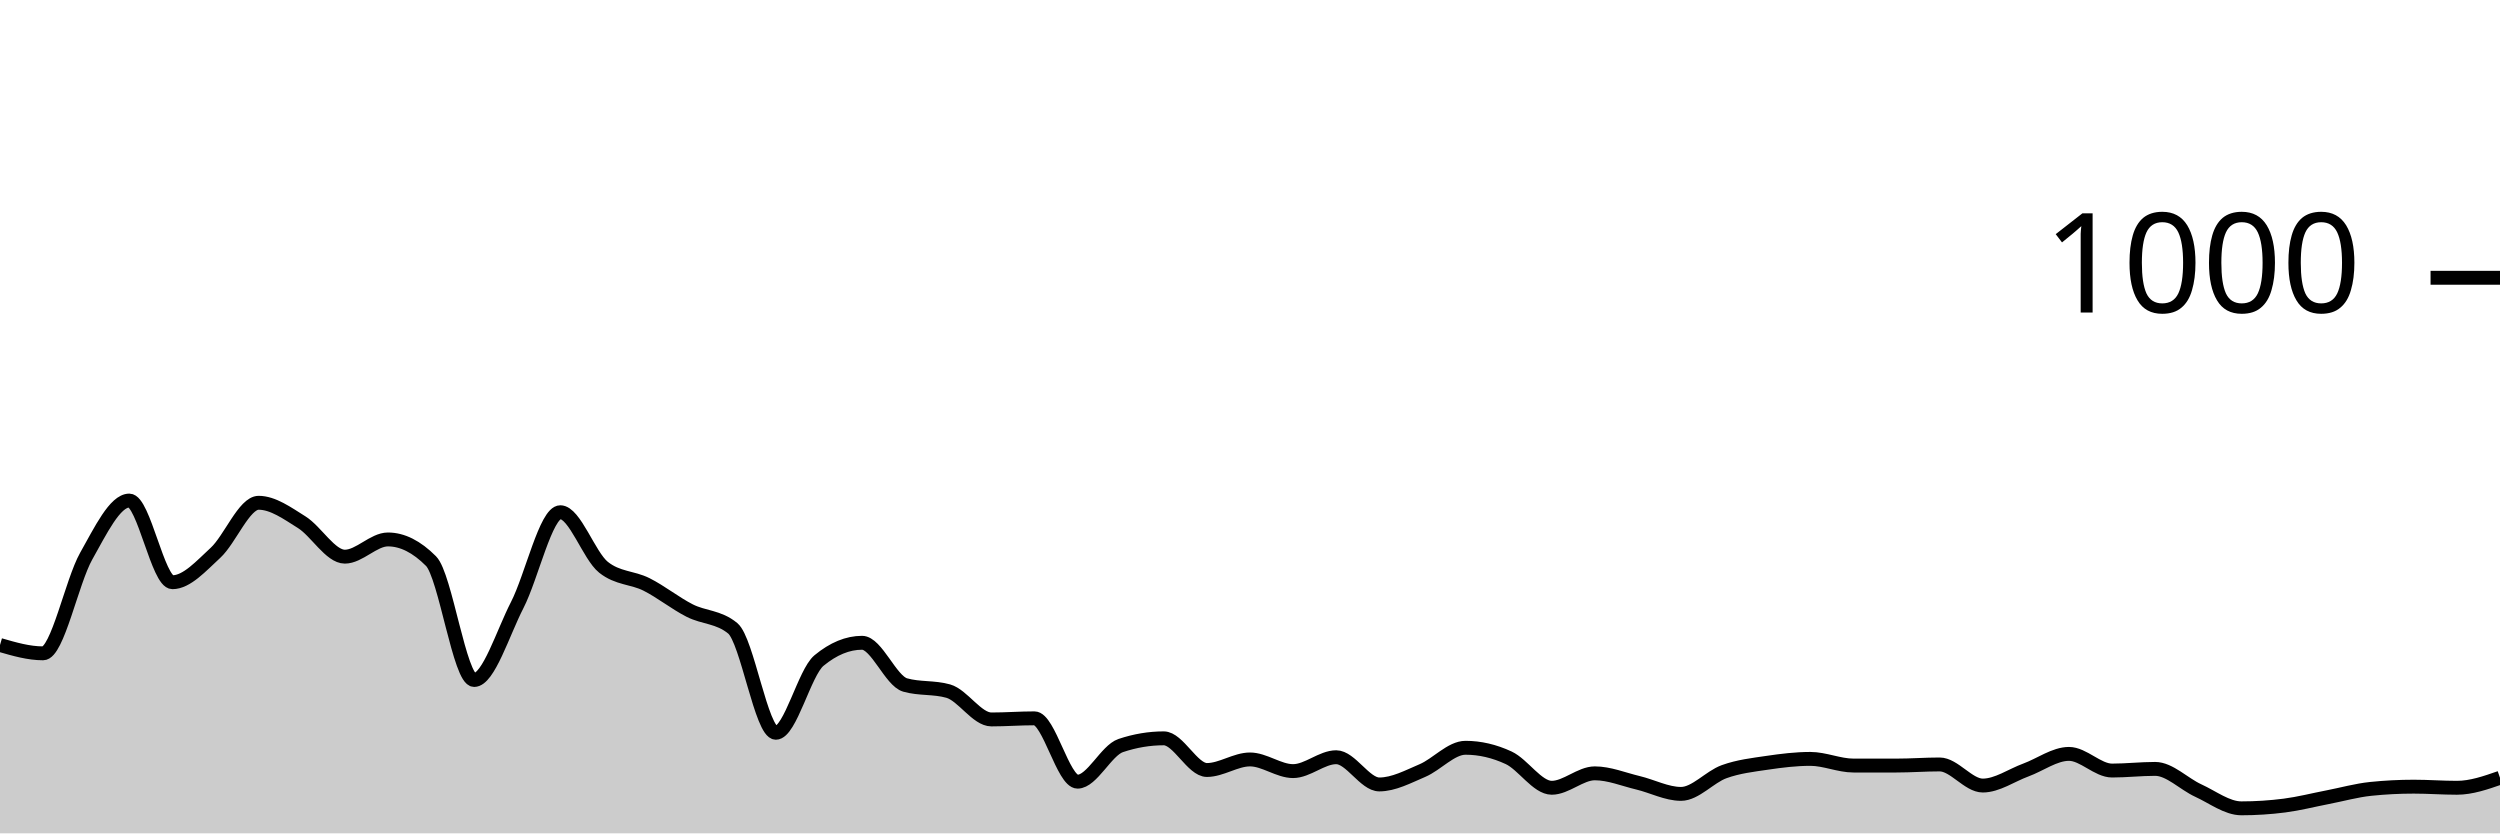
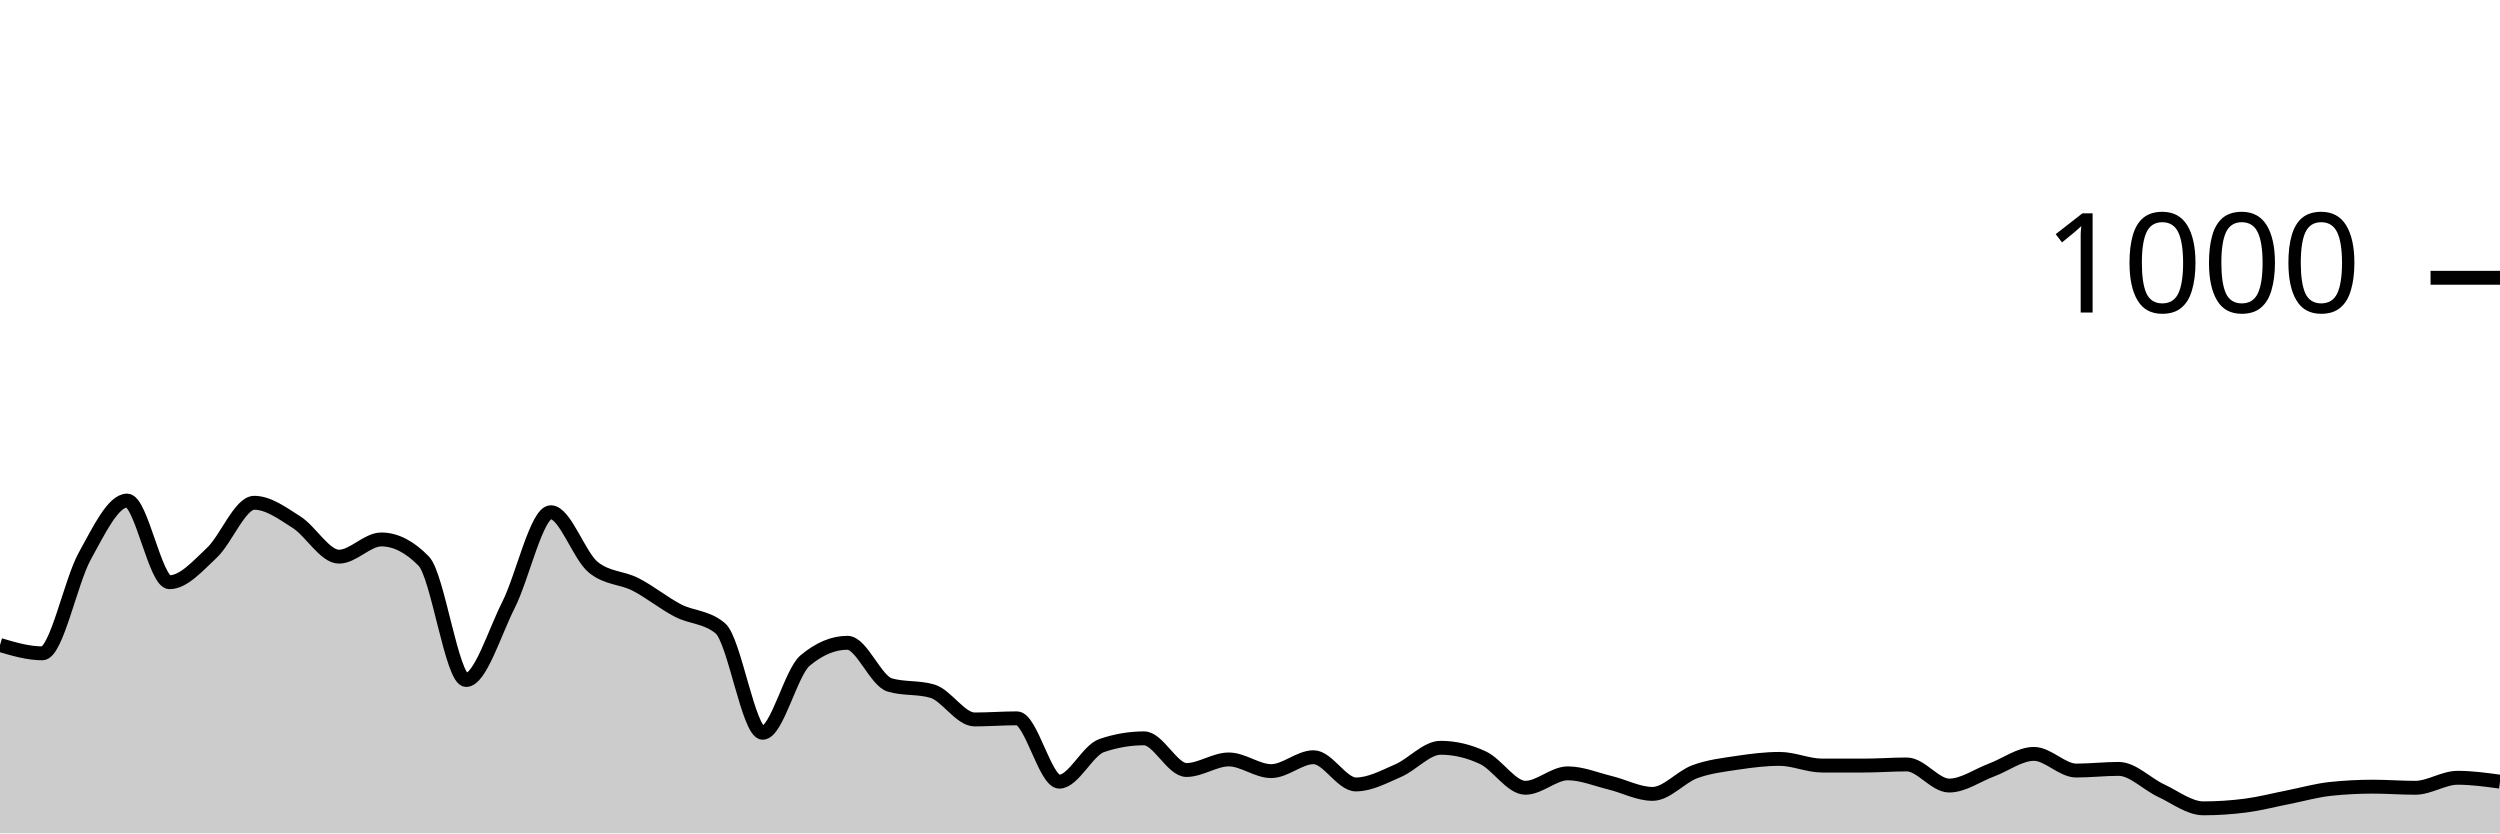
<svg xmlns="http://www.w3.org/2000/svg" viewBox="0 0 180 60">
  <g transform="translate(0,20)">
-     <path class="area" fill="rgba(0, 0, 0, 0.2)" d="M0,26.44C1.034,26.74,2.069,27.04,3.103,27.04C4.138,27.04,5.172,21.873,6.207,20.04C7.241,18.207,8.276,16.04,9.31,16.04C10.345,16.04,11.379,21.92,12.414,21.92C13.448,21.92,14.483,20.753,15.517,19.8C16.552,18.847,17.586,16.2,18.621,16.2C19.655,16.2,20.69,16.953,21.724,17.6C22.759,18.247,23.793,20.08,24.828,20.08C25.862,20.08,26.897,18.84,27.931,18.84C28.966,18.84,30,19.36,31.034,20.4C32.069,21.44,33.103,28.96,34.138,28.96C35.172,28.96,36.207,25.573,37.241,23.56C38.276,21.547,39.31,16.88,40.345,16.88C41.379,16.88,42.414,20.013,43.448,20.84C44.483,21.667,45.517,21.56,46.552,22.08C47.586,22.6,48.621,23.433,49.655,23.96C50.69,24.487,51.724,24.387,52.759,25.24C53.793,26.093,54.828,32.76,55.862,32.76C56.897,32.76,57.931,28.413,58.966,27.56C60,26.707,61.034,26.28,62.069,26.28C63.103,26.28,64.138,29.027,65.172,29.32C66.207,29.613,67.241,29.467,68.276,29.76C69.31,30.053,70.345,31.8,71.379,31.8C72.414,31.8,73.448,31.72,74.483,31.72C75.517,31.72,76.552,36.28,77.586,36.28C78.621,36.28,79.655,34.027,80.69,33.68C81.724,33.333,82.759,33.16,83.793,33.16C84.828,33.16,85.862,35.44,86.897,35.44C87.931,35.44,88.966,34.68,90,34.68C91.034,34.68,92.069,35.52,93.103,35.52C94.138,35.52,95.172,34.52,96.207,34.52C97.241,34.52,98.276,36.48,99.31,36.48C100.345,36.48,101.379,35.92,102.414,35.48C103.448,35.04,104.483,33.84,105.517,33.84C106.552,33.84,107.586,34.08,108.621,34.56C109.655,35.04,110.69,36.72,111.724,36.72C112.759,36.72,113.793,35.68,114.828,35.68C115.862,35.68,116.897,36.113,117.931,36.36C118.966,36.607,120,37.16,121.034,37.16C122.069,37.16,123.103,35.933,124.138,35.56C125.172,35.187,126.207,35.073,127.241,34.92C128.276,34.767,129.31,34.64,130.345,34.64C131.379,34.64,132.414,35.12,133.448,35.12C134.483,35.12,135.517,35.12,136.552,35.12C137.586,35.12,138.621,35.04,139.655,35.04C140.69,35.04,141.724,36.56,142.759,36.56C143.793,36.56,144.828,35.82,145.862,35.44C146.897,35.06,147.931,34.28,148.966,34.28C150,34.28,151.034,35.48,152.069,35.48C153.103,35.48,154.138,35.36,155.172,35.36C156.207,35.36,157.241,36.447,158.276,36.92C159.31,37.393,160.345,38.2,161.379,38.2C162.414,38.2,163.448,38.133,164.483,38C165.517,37.867,166.552,37.6,167.586,37.4C168.621,37.2,169.655,36.907,170.69,36.8C171.724,36.693,172.759,36.64,173.793,36.64C174.828,36.64,175.862,36.72,176.897,36.72C177.931,36.72,178.966,36.36,180,36L180,40C178.966,40,177.931,40,176.897,40C175.862,40,174.828,40,173.793,40C172.759,40,171.724,40,170.69,40C169.655,40,168.621,40,167.586,40C166.552,40,165.517,40,164.483,40C163.448,40,162.414,40,161.379,40C160.345,40,159.31,40,158.276,40C157.241,40,156.207,40,155.172,40C154.138,40,153.103,40,152.069,40C151.034,40,150,40,148.966,40C147.931,40,146.897,40,145.862,40C144.828,40,143.793,40,142.759,40C141.724,40,140.69,40,139.655,40C138.621,40,137.586,40,136.552,40C135.517,40,134.483,40,133.448,40C132.414,40,131.379,40,130.345,40C129.31,40,128.276,40,127.241,40C126.207,40,125.172,40,124.138,40C123.103,40,122.069,40,121.034,40C120,40,118.966,40,117.931,40C116.897,40,115.862,40,114.828,40C113.793,40,112.759,40,111.724,40C110.69,40,109.655,40,108.621,40C107.586,40,106.552,40,105.517,40C104.483,40,103.448,40,102.414,40C101.379,40,100.345,40,99.31,40C98.276,40,97.241,40,96.207,40C95.172,40,94.138,40,93.103,40C92.069,40,91.034,40,90,40C88.966,40,87.931,40,86.897,40C85.862,40,84.828,40,83.793,40C82.759,40,81.724,40,80.69,40C79.655,40,78.621,40,77.586,40C76.552,40,75.517,40,74.483,40C73.448,40,72.414,40,71.379,40C70.345,40,69.31,40,68.276,40C67.241,40,66.207,40,65.172,40C64.138,40,63.103,40,62.069,40C61.034,40,60,40,58.966,40C57.931,40,56.897,40,55.862,40C54.828,40,53.793,40,52.759,40C51.724,40,50.69,40,49.655,40C48.621,40,47.586,40,46.552,40C45.517,40,44.483,40,43.448,40C42.414,40,41.379,40,40.345,40C39.31,40,38.276,40,37.241,40C36.207,40,35.172,40,34.138,40C33.103,40,32.069,40,31.034,40C30,40,28.966,40,27.931,40C26.897,40,25.862,40,24.828,40C23.793,40,22.759,40,21.724,40C20.69,40,19.655,40,18.621,40C17.586,40,16.552,40,15.517,40C14.483,40,13.448,40,12.414,40C11.379,40,10.345,40,9.31,40C8.276,40,7.241,40,6.207,40C5.172,40,4.138,40,3.103,40C2.069,40,1.034,40,0,40Z" />
-     <path class="line" stroke="black" fill="none" d="M0,26.44C1.034,26.74,2.069,27.04,3.103,27.04C4.138,27.04,5.172,21.873,6.207,20.04C7.241,18.207,8.276,16.04,9.31,16.04C10.345,16.04,11.379,21.92,12.414,21.92C13.448,21.92,14.483,20.753,15.517,19.8C16.552,18.847,17.586,16.2,18.621,16.2C19.655,16.2,20.69,16.953,21.724,17.6C22.759,18.247,23.793,20.08,24.828,20.08C25.862,20.08,26.897,18.84,27.931,18.84C28.966,18.84,30,19.36,31.034,20.4C32.069,21.44,33.103,28.96,34.138,28.96C35.172,28.96,36.207,25.573,37.241,23.56C38.276,21.547,39.31,16.88,40.345,16.88C41.379,16.88,42.414,20.013,43.448,20.84C44.483,21.667,45.517,21.56,46.552,22.08C47.586,22.6,48.621,23.433,49.655,23.96C50.69,24.487,51.724,24.387,52.759,25.24C53.793,26.093,54.828,32.76,55.862,32.76C56.897,32.76,57.931,28.413,58.966,27.56C60,26.707,61.034,26.28,62.069,26.28C63.103,26.28,64.138,29.027,65.172,29.32C66.207,29.613,67.241,29.467,68.276,29.76C69.31,30.053,70.345,31.8,71.379,31.8C72.414,31.8,73.448,31.72,74.483,31.72C75.517,31.72,76.552,36.28,77.586,36.28C78.621,36.28,79.655,34.027,80.69,33.68C81.724,33.333,82.759,33.16,83.793,33.16C84.828,33.16,85.862,35.44,86.897,35.44C87.931,35.44,88.966,34.68,90,34.68C91.034,34.68,92.069,35.52,93.103,35.52C94.138,35.52,95.172,34.52,96.207,34.52C97.241,34.52,98.276,36.48,99.31,36.48C100.345,36.48,101.379,35.92,102.414,35.48C103.448,35.04,104.483,33.84,105.517,33.84C106.552,33.84,107.586,34.08,108.621,34.56C109.655,35.04,110.69,36.72,111.724,36.72C112.759,36.72,113.793,35.68,114.828,35.68C115.862,35.68,116.897,36.113,117.931,36.36C118.966,36.607,120,37.16,121.034,37.16C122.069,37.16,123.103,35.933,124.138,35.56C125.172,35.187,126.207,35.073,127.241,34.92C128.276,34.767,129.31,34.64,130.345,34.64C131.379,34.64,132.414,35.12,133.448,35.12C134.483,35.12,135.517,35.12,136.552,35.12C137.586,35.12,138.621,35.04,139.655,35.04C140.69,35.04,141.724,36.56,142.759,36.56C143.793,36.56,144.828,35.82,145.862,35.44C146.897,35.06,147.931,34.28,148.966,34.28C150,34.28,151.034,35.48,152.069,35.48C153.103,35.48,154.138,35.36,155.172,35.36C156.207,35.36,157.241,36.447,158.276,36.92C159.31,37.393,160.345,38.2,161.379,38.2C162.414,38.2,163.448,38.133,164.483,38C165.517,37.867,166.552,37.6,167.586,37.4C168.621,37.2,169.655,36.907,170.69,36.8C171.724,36.693,172.759,36.64,173.793,36.64C174.828,36.64,175.862,36.72,176.897,36.72C177.931,36.72,178.966,36.36,180,36" />
+     <path class="area" fill="rgba(0, 0, 0, 0.2)" d="M0,26.44C1.017,26.74,2.034,27.04,3.051,27.04C4.068,27.04,5.085,21.873,6.102,20.04C7.119,18.207,8.136,16.04,9.153,16.04C10.169,16.04,11.186,21.92,12.203,21.92C13.22,21.92,14.237,20.753,15.254,19.8C16.271,18.847,17.288,16.2,18.305,16.2C19.322,16.2,20.339,16.953,21.356,17.6C22.373,18.247,23.39,20.08,24.407,20.08C25.424,20.08,26.441,18.84,27.458,18.84C28.475,18.84,29.492,19.36,30.508,20.4C31.525,21.44,32.542,28.96,33.559,28.96C34.576,28.96,35.593,25.573,36.61,23.56C37.627,21.547,38.644,16.88,39.661,16.88C40.678,16.88,41.695,20.013,42.712,20.84C43.729,21.667,44.746,21.56,45.763,22.08C46.78,22.6,47.797,23.433,48.814,23.96C49.831,24.487,50.847,24.387,51.864,25.24C52.881,26.093,53.898,32.76,54.915,32.76C55.932,32.76,56.949,28.413,57.966,27.56C58.983,26.707,60,26.28,61.017,26.28C62.034,26.28,63.051,29.027,64.068,29.32C65.085,29.613,66.102,29.467,67.119,29.76C68.136,30.053,69.153,31.8,70.169,31.8C71.186,31.8,72.203,31.72,73.22,31.72C74.237,31.72,75.254,36.28,76.271,36.28C77.288,36.28,78.305,34.027,79.322,33.68C80.339,33.333,81.356,33.16,82.373,33.16C83.39,33.16,84.407,35.44,85.424,35.44C86.441,35.44,87.458,34.68,88.475,34.68C89.492,34.68,90.508,35.52,91.525,35.52C92.542,35.52,93.559,34.52,94.576,34.52C95.593,34.52,96.61,36.48,97.627,36.48C98.644,36.48,99.661,35.92,100.678,35.48C101.695,35.04,102.712,33.84,103.729,33.84C104.746,33.84,105.763,34.08,106.78,34.56C107.797,35.04,108.814,36.72,109.831,36.72C110.847,36.72,111.864,35.68,112.881,35.68C113.898,35.68,114.915,36.113,115.932,36.36C116.949,36.607,117.966,37.16,118.983,37.16C120,37.16,121.017,35.933,122.034,35.56C123.051,35.187,124.068,35.073,125.085,34.92C126.102,34.767,127.119,34.64,128.136,34.64C129.153,34.64,130.169,35.12,131.186,35.12C132.203,35.12,133.22,35.12,134.237,35.12C135.254,35.12,136.271,35.04,137.288,35.04C138.305,35.04,139.322,36.56,140.339,36.56C141.356,36.56,142.373,35.82,143.39,35.44C144.407,35.06,145.424,34.28,146.441,34.28C147.458,34.28,148.475,35.48,149.492,35.48C150.508,35.48,151.525,35.36,152.542,35.36C153.559,35.36,154.576,36.447,155.593,36.92C156.61,37.393,157.627,38.2,158.644,38.2C159.661,38.2,160.678,38.133,161.695,38C162.712,37.867,163.729,37.6,164.746,37.4C165.763,37.2,166.78,36.907,167.797,36.8C168.814,36.693,169.831,36.64,170.847,36.64C171.864,36.64,172.881,36.72,173.898,36.72C174.915,36.72,175.932,36,176.949,36C177.966,36,178.983,36.14,180,36.28L180,40C178.983,40,177.966,40,176.949,40C175.932,40,174.915,40,173.898,40C172.881,40,171.864,40,170.847,40C169.831,40,168.814,40,167.797,40C166.78,40,165.763,40,164.746,40C163.729,40,162.712,40,161.695,40C160.678,40,159.661,40,158.644,40C157.627,40,156.61,40,155.593,40C154.576,40,153.559,40,152.542,40C151.525,40,150.508,40,149.492,40C148.475,40,147.458,40,146.441,40C145.424,40,144.407,40,143.39,40C142.373,40,141.356,40,140.339,40C139.322,40,138.305,40,137.288,40C136.271,40,135.254,40,134.237,40C133.22,40,132.203,40,131.186,40C130.169,40,129.153,40,128.136,40C127.119,40,126.102,40,125.085,40C124.068,40,123.051,40,122.034,40C121.017,40,120,40,118.983,40C117.966,40,116.949,40,115.932,40C114.915,40,113.898,40,112.881,40C111.864,40,110.847,40,109.831,40C108.814,40,107.797,40,106.78,40C105.763,40,104.746,40,103.729,40C102.712,40,101.695,40,100.678,40C99.661,40,98.644,40,97.627,40C96.61,40,95.593,40,94.576,40C93.559,40,92.542,40,91.525,40C90.508,40,89.492,40,88.475,40C87.458,40,86.441,40,85.424,40C84.407,40,83.39,40,82.373,40C81.356,40,80.339,40,79.322,40C78.305,40,77.288,40,76.271,40C75.254,40,74.237,40,73.22,40C72.203,40,71.186,40,70.169,40C69.153,40,68.136,40,67.119,40C66.102,40,65.085,40,64.068,40C63.051,40,62.034,40,61.017,40C60,40,58.983,40,57.966,40C56.949,40,55.932,40,54.915,40C53.898,40,52.881,40,51.864,40C50.847,40,49.831,40,48.814,40C47.797,40,46.78,40,45.763,40C44.746,40,43.729,40,42.712,40C41.695,40,40.678,40,39.661,40C38.644,40,37.627,40,36.61,40C35.593,40,34.576,40,33.559,40C32.542,40,31.525,40,30.508,40C29.492,40,28.475,40,27.458,40C26.441,40,25.424,40,24.407,40C23.39,40,22.373,40,21.356,40C20.339,40,19.322,40,18.305,40C17.288,40,16.271,40,15.254,40C14.237,40,13.22,40,12.203,40C11.186,40,10.169,40,9.153,40C8.136,40,7.119,40,6.102,40C5.085,40,4.068,40,3.051,40C2.034,40,1.017,40,0,40Z" />
+     <path class="line" stroke="black" fill="none" d="M0,26.44C1.017,26.74,2.034,27.04,3.051,27.04C4.068,27.04,5.085,21.873,6.102,20.04C7.119,18.207,8.136,16.04,9.153,16.04C10.169,16.04,11.186,21.92,12.203,21.92C13.22,21.92,14.237,20.753,15.254,19.8C16.271,18.847,17.288,16.2,18.305,16.2C19.322,16.2,20.339,16.953,21.356,17.6C22.373,18.247,23.39,20.08,24.407,20.08C25.424,20.08,26.441,18.84,27.458,18.84C28.475,18.84,29.492,19.36,30.508,20.4C31.525,21.44,32.542,28.96,33.559,28.96C34.576,28.96,35.593,25.573,36.61,23.56C37.627,21.547,38.644,16.88,39.661,16.88C40.678,16.88,41.695,20.013,42.712,20.84C43.729,21.667,44.746,21.56,45.763,22.08C46.78,22.6,47.797,23.433,48.814,23.96C49.831,24.487,50.847,24.387,51.864,25.24C52.881,26.093,53.898,32.76,54.915,32.76C55.932,32.76,56.949,28.413,57.966,27.56C58.983,26.707,60,26.28,61.017,26.28C62.034,26.28,63.051,29.027,64.068,29.32C65.085,29.613,66.102,29.467,67.119,29.76C68.136,30.053,69.153,31.8,70.169,31.8C71.186,31.8,72.203,31.72,73.22,31.72C74.237,31.72,75.254,36.28,76.271,36.28C77.288,36.28,78.305,34.027,79.322,33.68C80.339,33.333,81.356,33.16,82.373,33.16C83.39,33.16,84.407,35.44,85.424,35.44C86.441,35.44,87.458,34.68,88.475,34.68C89.492,34.68,90.508,35.52,91.525,35.52C92.542,35.52,93.559,34.52,94.576,34.52C95.593,34.52,96.61,36.48,97.627,36.48C98.644,36.48,99.661,35.92,100.678,35.48C101.695,35.04,102.712,33.84,103.729,33.84C104.746,33.84,105.763,34.08,106.78,34.56C107.797,35.04,108.814,36.72,109.831,36.72C110.847,36.72,111.864,35.68,112.881,35.68C113.898,35.68,114.915,36.113,115.932,36.36C116.949,36.607,117.966,37.16,118.983,37.16C120,37.16,121.017,35.933,122.034,35.56C123.051,35.187,124.068,35.073,125.085,34.92C126.102,34.767,127.119,34.64,128.136,34.64C129.153,34.64,130.169,35.12,131.186,35.12C132.203,35.12,133.22,35.12,134.237,35.12C135.254,35.12,136.271,35.04,137.288,35.04C138.305,35.04,139.322,36.56,140.339,36.56C141.356,36.56,142.373,35.82,143.39,35.44C144.407,35.06,145.424,34.28,146.441,34.28C147.458,34.28,148.475,35.48,149.492,35.48C150.508,35.48,151.525,35.36,152.542,35.36C153.559,35.36,154.576,36.447,155.593,36.92C156.61,37.393,157.627,38.2,158.644,38.2C159.661,38.2,160.678,38.133,161.695,38C162.712,37.867,163.729,37.6,164.746,37.4C165.763,37.2,166.78,36.907,167.797,36.8C168.814,36.693,169.831,36.64,170.847,36.64C171.864,36.64,172.881,36.72,173.898,36.72C174.915,36.72,175.932,36,176.949,36C177.966,36,178.983,36.14,180,36.28" />
    <path class="axis-ceiling" stroke-width="1" stroke="black" fill="none" d="M175,0L180,0" />
    <text class="axis-ceiling-label" font-family="sans-serif" text-anchor="end" font-size="10px" x="170" y="2.5">1000</text>
  </g>
</svg>
